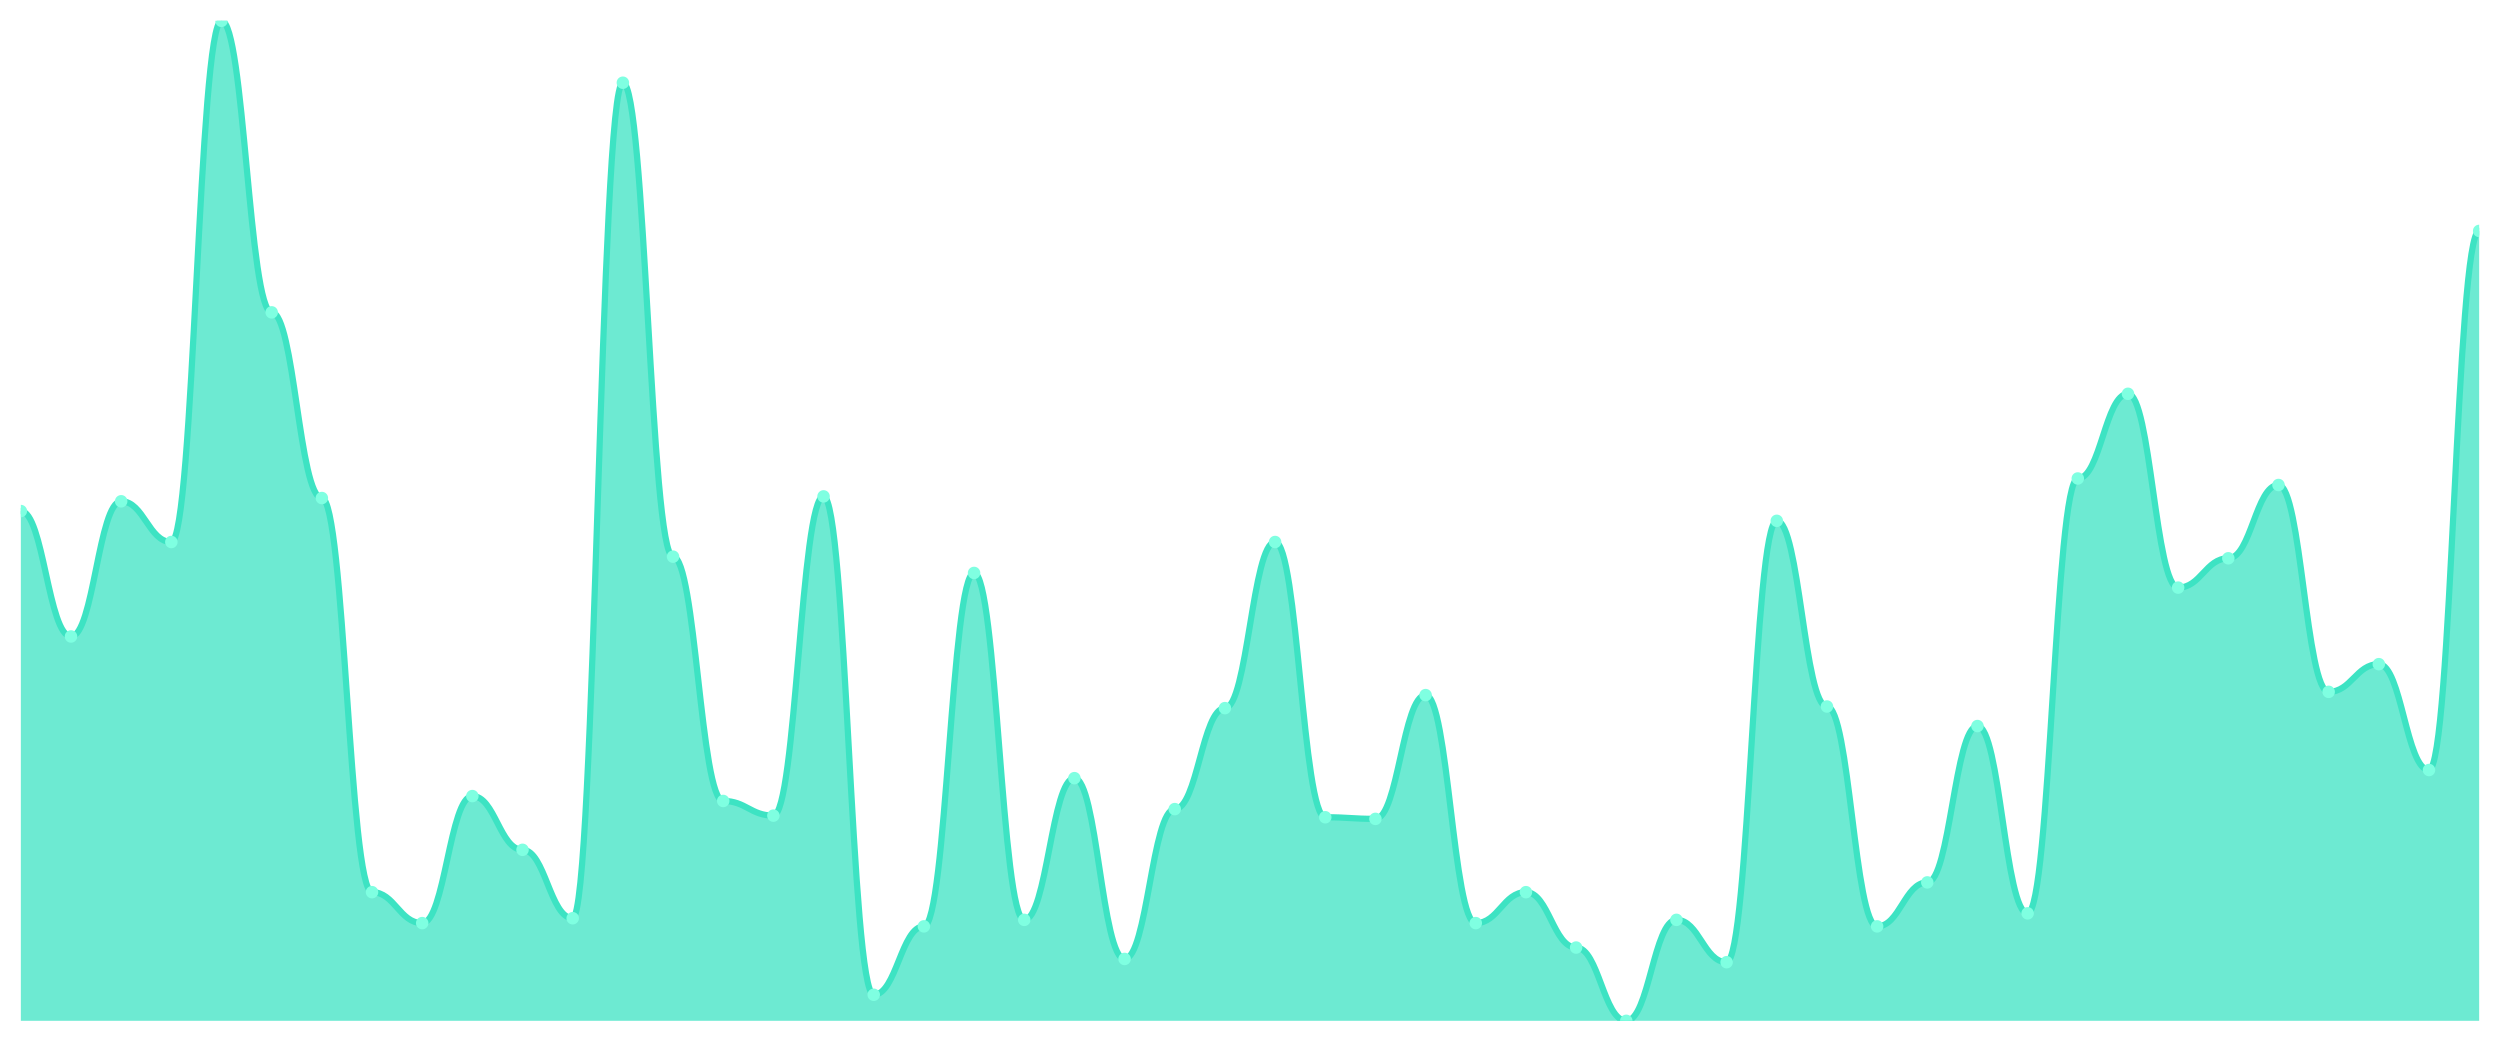
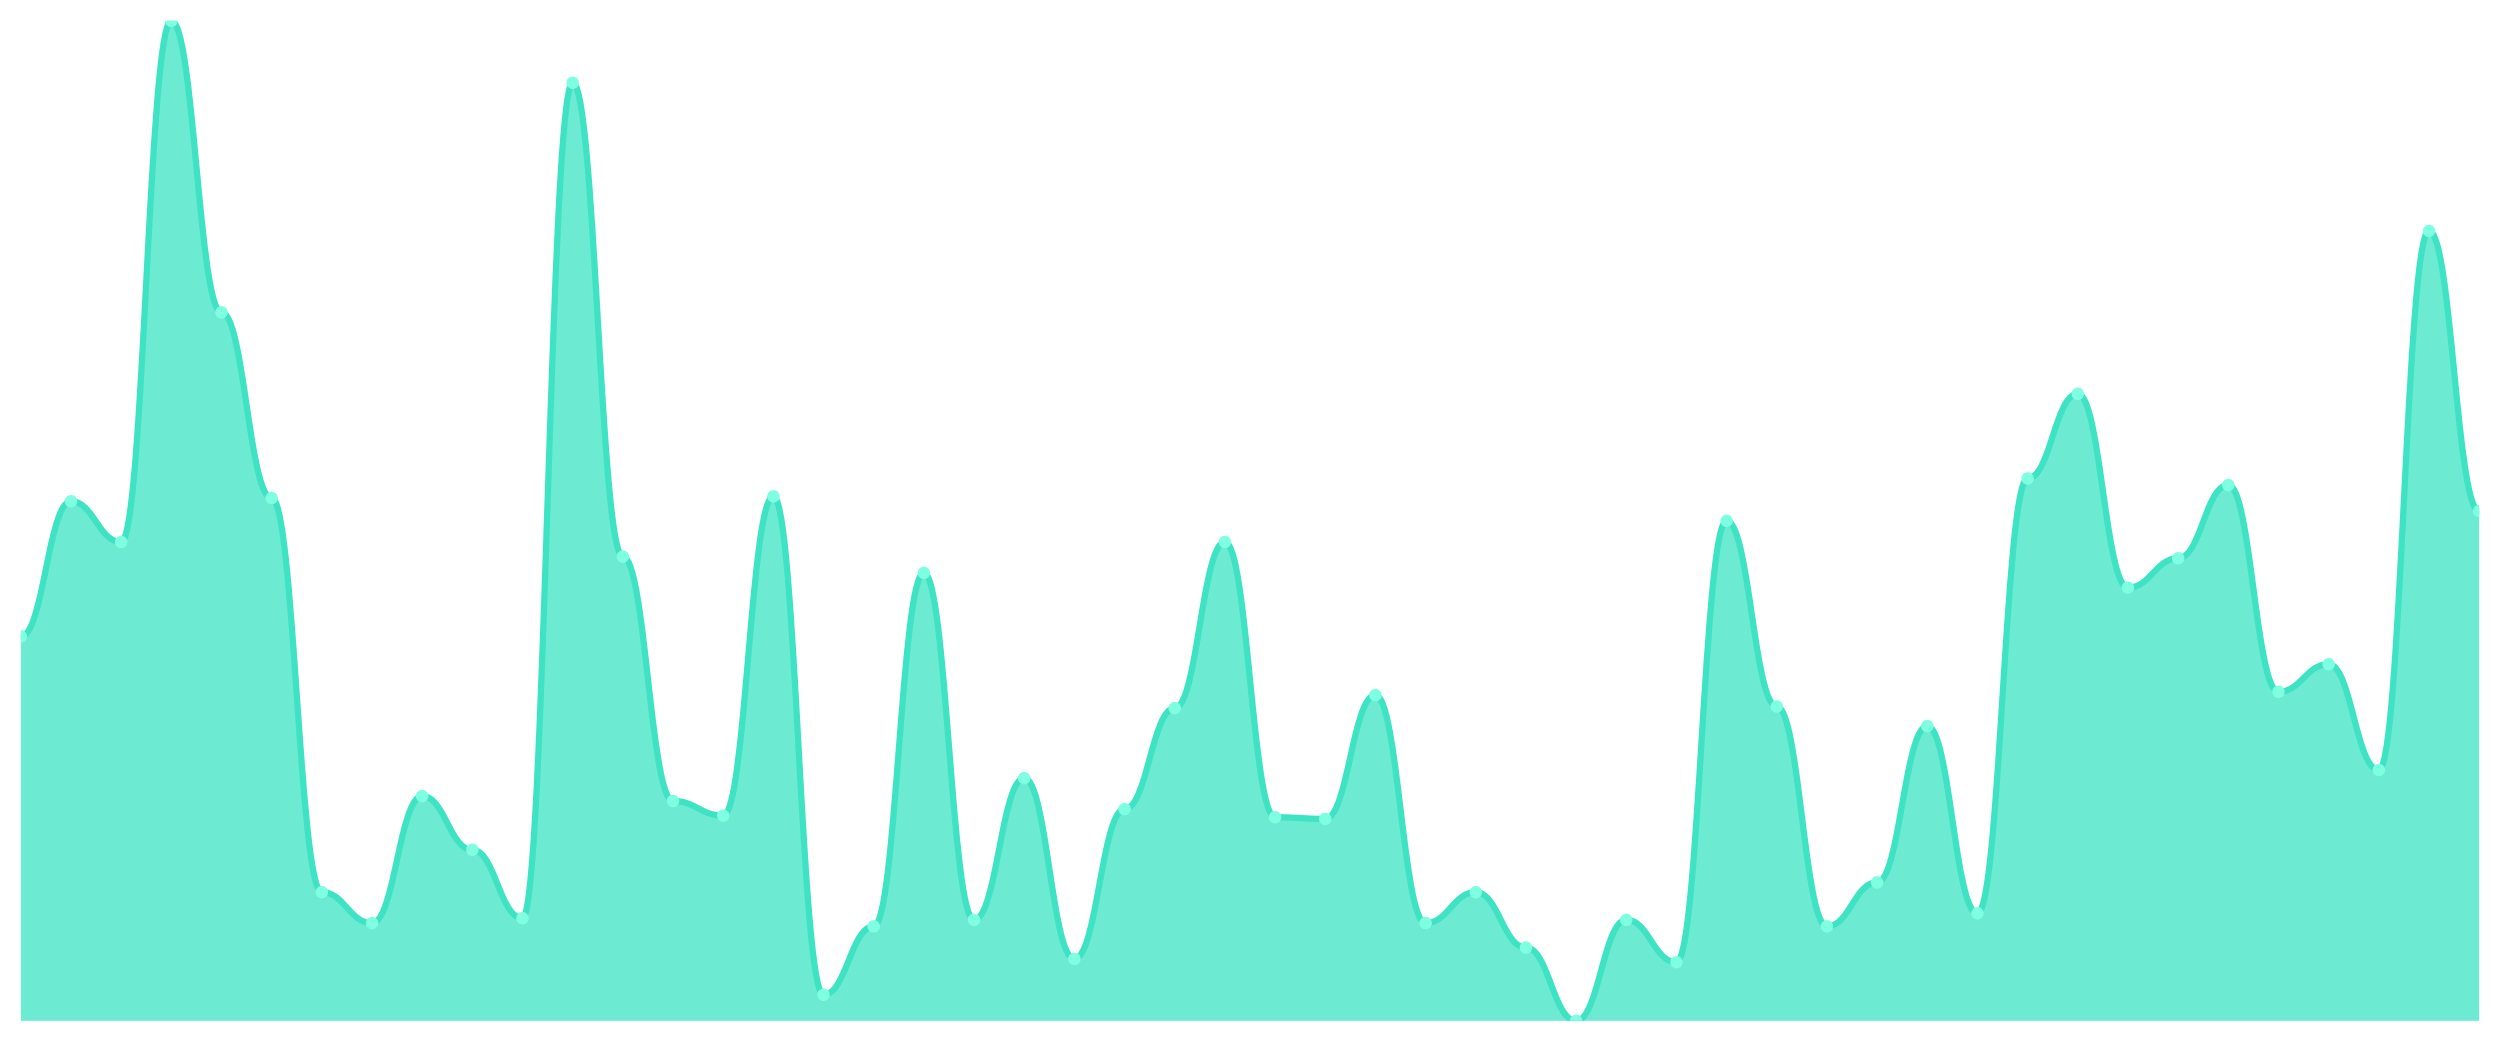
<svg xmlns="http://www.w3.org/2000/svg" viewBox="0 0 1200 500" width="1200" height="500">
  <defs>
    <clipPath id="c">
      <rect x="10" y="10" width="1180" height="480" />
    </clipPath>
  </defs>
  <rect width="1200" height="500" fill="none" />
  <g clip-path="url(#c)">
-     <path d="M 10,490 L 10,245.309 C 20.837,245.309 23.245,305.505 34.082,305.505 C 44.918,305.505 47.327,240.619 58.163,240.619 C 69,240.619 71.408,260.163 82.245,260.163 C 93.082,260.163 95.49,10 106.327,10 C 117.163,10 119.571,149.935 130.408,149.935 C 141.245,149.935 143.653,239.055 154.49,239.055 C 165.327,239.055 167.735,428.241 178.571,428.241 C 189.408,428.241 191.816,443.094 202.653,443.094 C 213.49,443.094 215.898,382.117 226.735,382.117 C 237.571,382.117 239.98,407.915 250.816,407.915 C 261.653,407.915 264.061,440.749 274.898,440.749 C 285.735,440.749 288.143,39.707 298.98,39.707 C 309.816,39.707 312.224,267.199 323.061,267.199 C 333.898,267.199 336.306,384.463 347.143,384.463 C 357.98,384.463 360.388,391.498 371.224,391.498 C 382.061,391.498 384.469,238.274 395.306,238.274 C 406.143,238.274 408.551,477.492 419.388,477.492 C 430.224,477.492 432.633,444.658 443.469,444.658 C 454.306,444.658 456.714,275.016 467.551,275.016 C 478.388,275.016 480.796,441.531 491.633,441.531 C 502.469,441.531 504.878,373.518 515.714,373.518 C 526.551,373.518 528.959,460.293 539.796,460.293 C 550.633,460.293 553.041,388.371 563.878,388.371 C 574.714,388.371 577.122,339.902 587.959,339.902 C 598.796,339.902 601.204,260.163 612.041,260.163 C 622.878,260.163 625.286,392.28 636.122,392.28 C 646.959,392.28 649.367,393.062 660.204,393.062 C 671.041,393.062 673.449,333.648 684.286,333.648 C 695.122,333.648 697.531,443.094 708.367,443.094 C 719.204,443.094 721.612,428.241 732.449,428.241 C 743.286,428.241 745.694,454.821 756.531,454.821 C 767.367,454.821 769.776,490 780.612,490 C 791.449,490 793.857,441.531 804.694,441.531 C 815.531,441.531 817.939,461.857 828.776,461.857 C 839.612,461.857 842.02,250 852.857,250 C 863.694,250 866.102,339.121 876.939,339.121 C 887.776,339.121 890.184,444.658 901.02,444.658 C 911.857,444.658 914.265,423.55 925.102,423.55 C 935.939,423.55 938.347,348.502 949.184,348.502 C 960.02,348.502 962.429,438.404 973.265,438.404 C 984.102,438.404 986.51,229.674 997.347,229.674 C 1008.184,229.674 1010.592,189.023 1021.429,189.023 C 1032.265,189.023 1034.673,282.052 1045.51,282.052 C 1056.347,282.052 1058.755,267.98 1069.592,267.98 C 1080.429,267.98 1082.837,232.801 1093.673,232.801 C 1104.51,232.801 1106.918,332.085 1117.755,332.085 C 1128.592,332.085 1131,318.795 1141.837,318.795 C 1152.673,318.795 1155.082,369.609 1165.918,369.609 C 1176.755,369.609 1179.163,110.847 1190,110.847 L 1190,490 Z" fill="rgba(61,227,195,0.75)" />
-     <path d="M 10,245.309 C 20.837,245.309 23.245,305.505 34.082,305.505 C 44.918,305.505 47.327,240.619 58.163,240.619 C 69,240.619 71.408,260.163 82.245,260.163 C 93.082,260.163 95.49,10 106.327,10 C 117.163,10 119.571,149.935 130.408,149.935 C 141.245,149.935 143.653,239.055 154.49,239.055 C 165.327,239.055 167.735,428.241 178.571,428.241 C 189.408,428.241 191.816,443.094 202.653,443.094 C 213.49,443.094 215.898,382.117 226.735,382.117 C 237.571,382.117 239.98,407.915 250.816,407.915 C 261.653,407.915 264.061,440.749 274.898,440.749 C 285.735,440.749 288.143,39.707 298.98,39.707 C 309.816,39.707 312.224,267.199 323.061,267.199 C 333.898,267.199 336.306,384.463 347.143,384.463 C 357.98,384.463 360.388,391.498 371.224,391.498 C 382.061,391.498 384.469,238.274 395.306,238.274 C 406.143,238.274 408.551,477.492 419.388,477.492 C 430.224,477.492 432.633,444.658 443.469,444.658 C 454.306,444.658 456.714,275.016 467.551,275.016 C 478.388,275.016 480.796,441.531 491.633,441.531 C 502.469,441.531 504.878,373.518 515.714,373.518 C 526.551,373.518 528.959,460.293 539.796,460.293 C 550.633,460.293 553.041,388.371 563.878,388.371 C 574.714,388.371 577.122,339.902 587.959,339.902 C 598.796,339.902 601.204,260.163 612.041,260.163 C 622.878,260.163 625.286,392.28 636.122,392.28 C 646.959,392.28 649.367,393.062 660.204,393.062 C 671.041,393.062 673.449,333.648 684.286,333.648 C 695.122,333.648 697.531,443.094 708.367,443.094 C 719.204,443.094 721.612,428.241 732.449,428.241 C 743.286,428.241 745.694,454.821 756.531,454.821 C 767.367,454.821 769.776,490 780.612,490 C 791.449,490 793.857,441.531 804.694,441.531 C 815.531,441.531 817.939,461.857 828.776,461.857 C 839.612,461.857 842.02,250 852.857,250 C 863.694,250 866.102,339.121 876.939,339.121 C 887.776,339.121 890.184,444.658 901.02,444.658 C 911.857,444.658 914.265,423.55 925.102,423.55 C 935.939,423.55 938.347,348.502 949.184,348.502 C 960.02,348.502 962.429,438.404 973.265,438.404 C 984.102,438.404 986.51,229.674 997.347,229.674 C 1008.184,229.674 1010.592,189.023 1021.429,189.023 C 1032.265,189.023 1034.673,282.052 1045.51,282.052 C 1056.347,282.052 1058.755,267.98 1069.592,267.98 C 1080.429,267.98 1082.837,232.801 1093.673,232.801 C 1104.51,232.801 1106.918,332.085 1117.755,332.085 C 1128.592,332.085 1131,318.795 1141.837,318.795 C 1152.673,318.795 1155.082,369.609 1165.918,369.609 C 1176.755,369.609 1179.163,110.847 1190,110.847" fill="none" stroke="#3de3c3" stroke-width="3" stroke-linecap="round" stroke-linejoin="round" />
-     <circle cx="10" cy="245.309" r="3" fill="#7fffe1" />
-     <circle cx="34.082" cy="305.505" r="3" fill="#7fffe1" />
-     <circle cx="58.163" cy="240.619" r="3" fill="#7fffe1" />
-     <circle cx="82.245" cy="260.163" r="3" fill="#7fffe1" />
-     <circle cx="106.327" cy="10" r="3" fill="#7fffe1" />
-     <circle cx="130.408" cy="149.935" r="3" fill="#7fffe1" />
-     <circle cx="154.49" cy="239.055" r="3" fill="#7fffe1" />
-     <circle cx="178.571" cy="428.241" r="3" fill="#7fffe1" />
-     <circle cx="202.653" cy="443.094" r="3" fill="#7fffe1" />
-     <circle cx="226.735" cy="382.117" r="3" fill="#7fffe1" />
-     <circle cx="250.816" cy="407.915" r="3" fill="#7fffe1" />
-     <circle cx="274.898" cy="440.749" r="3" fill="#7fffe1" />
-     <circle cx="298.98" cy="39.707" r="3" fill="#7fffe1" />
-     <circle cx="323.061" cy="267.199" r="3" fill="#7fffe1" />
-     <circle cx="347.143" cy="384.463" r="3" fill="#7fffe1" />
-     <circle cx="371.224" cy="391.498" r="3" fill="#7fffe1" />
-     <circle cx="395.306" cy="238.274" r="3" fill="#7fffe1" />
-     <circle cx="419.388" cy="477.492" r="3" fill="#7fffe1" />
-     <circle cx="443.469" cy="444.658" r="3" fill="#7fffe1" />
-     <circle cx="467.551" cy="275.016" r="3" fill="#7fffe1" />
-     <circle cx="491.633" cy="441.531" r="3" fill="#7fffe1" />
-     <circle cx="515.714" cy="373.518" r="3" fill="#7fffe1" />
-     <circle cx="539.796" cy="460.293" r="3" fill="#7fffe1" />
-     <circle cx="563.878" cy="388.371" r="3" fill="#7fffe1" />
-     <circle cx="587.959" cy="339.902" r="3" fill="#7fffe1" />
-     <circle cx="612.041" cy="260.163" r="3" fill="#7fffe1" />
-     <circle cx="636.122" cy="392.28" r="3" fill="#7fffe1" />
-     <circle cx="660.204" cy="393.062" r="3" fill="#7fffe1" />
-     <circle cx="684.286" cy="333.648" r="3" fill="#7fffe1" />
-     <circle cx="708.367" cy="443.094" r="3" fill="#7fffe1" />
-     <circle cx="732.449" cy="428.241" r="3" fill="#7fffe1" />
-     <circle cx="756.531" cy="454.821" r="3" fill="#7fffe1" />
-     <circle cx="780.612" cy="490" r="3" fill="#7fffe1" />
-     <circle cx="804.694" cy="441.531" r="3" fill="#7fffe1" />
-     <circle cx="828.776" cy="461.857" r="3" fill="#7fffe1" />
-     <circle cx="852.857" cy="250" r="3" fill="#7fffe1" />
-     <circle cx="876.939" cy="339.121" r="3" fill="#7fffe1" />
-     <circle cx="901.02" cy="444.658" r="3" fill="#7fffe1" />
-     <circle cx="925.102" cy="423.55" r="3" fill="#7fffe1" />
-     <circle cx="949.184" cy="348.502" r="3" fill="#7fffe1" />
-     <circle cx="973.265" cy="438.404" r="3" fill="#7fffe1" />
-     <circle cx="997.347" cy="229.674" r="3" fill="#7fffe1" />
-     <circle cx="1021.429" cy="189.023" r="3" fill="#7fffe1" />
-     <circle cx="1045.51" cy="282.052" r="3" fill="#7fffe1" />
-     <circle cx="1069.592" cy="267.98" r="3" fill="#7fffe1" />
-     <circle cx="1093.673" cy="232.801" r="3" fill="#7fffe1" />
-     <circle cx="1117.755" cy="332.085" r="3" fill="#7fffe1" />
-     <circle cx="1141.837" cy="318.795" r="3" fill="#7fffe1" />
-     <circle cx="1165.918" cy="369.609" r="3" fill="#7fffe1" />
-     <circle cx="1190" cy="110.847" r="3" fill="#7fffe1" />
+     <path d="M 10,490 L 10,305.505 C 20.837,305.505 23.245,240.619 34.082,240.619 C 44.918,240.619 47.327,260.163 58.163,260.163 C 69,260.163 71.408,10 82.245,10 C 93.082,10 95.49,149.935 106.327,149.935 C 117.163,149.935 119.571,239.055 130.408,239.055 C 141.245,239.055 143.653,428.241 154.49,428.241 C 165.327,428.241 167.735,443.094 178.571,443.094 C 189.408,443.094 191.816,382.117 202.653,382.117 C 213.49,382.117 215.898,407.915 226.735,407.915 C 237.571,407.915 239.98,440.749 250.816,440.749 C 261.653,440.749 264.061,39.707 274.898,39.707 C 285.735,39.707 288.143,267.199 298.98,267.199 C 309.816,267.199 312.224,384.463 323.061,384.463 C 333.898,384.463 336.306,391.498 347.143,391.498 C 357.98,391.498 360.388,238.274 371.224,238.274 C 382.061,238.274 384.469,477.492 395.306,477.492 C 406.143,477.492 408.551,444.658 419.388,444.658 C 430.224,444.658 432.633,275.016 443.469,275.016 C 454.306,275.016 456.714,441.531 467.551,441.531 C 478.388,441.531 480.796,373.518 491.633,373.518 C 502.469,373.518 504.878,460.293 515.714,460.293 C 526.551,460.293 528.959,388.371 539.796,388.371 C 550.633,388.371 553.041,339.902 563.878,339.902 C 574.714,339.902 577.122,260.163 587.959,260.163 C 598.796,260.163 601.204,392.28 612.041,392.28 C 622.878,392.28 625.286,393.062 636.122,393.062 C 646.959,393.062 649.367,333.648 660.204,333.648 C 671.041,333.648 673.449,443.094 684.286,443.094 C 695.122,443.094 697.531,428.241 708.367,428.241 C 719.204,428.241 721.612,454.821 732.449,454.821 C 743.286,454.821 745.694,490 756.531,490 C 767.367,490 769.776,441.531 780.612,441.531 C 791.449,441.531 793.857,461.857 804.694,461.857 C 815.531,461.857 817.939,250 828.776,250 C 839.612,250 842.02,339.121 852.857,339.121 C 863.694,339.121 866.102,444.658 876.939,444.658 C 887.776,444.658 890.184,423.55 901.02,423.55 C 911.857,423.55 914.265,348.502 925.102,348.502 C 935.939,348.502 938.347,438.404 949.184,438.404 C 960.02,438.404 962.429,229.674 973.265,229.674 C 984.102,229.674 986.51,189.023 997.347,189.023 C 1008.184,189.023 1010.592,282.052 1021.429,282.052 C 1032.265,282.052 1034.673,267.98 1045.51,267.98 C 1056.347,267.98 1058.755,232.801 1069.592,232.801 C 1080.429,232.801 1082.837,332.085 1093.673,332.085 C 1104.51,332.085 1106.918,318.795 1117.755,318.795 C 1128.592,318.795 1131,369.609 1141.837,369.609 C 1152.673,369.609 1155.082,110.847 1165.918,110.847 C 1176.755,110.847 1179.163,245.309 1190,245.309 L 1190,490 Z" fill="rgba(61,227,195,0.75)" />
+     <path d="M 10,305.505 C 20.837,305.505 23.245,240.619 34.082,240.619 C 44.918,240.619 47.327,260.163 58.163,260.163 C 69,260.163 71.408,10 82.245,10 C 93.082,10 95.49,149.935 106.327,149.935 C 117.163,149.935 119.571,239.055 130.408,239.055 C 141.245,239.055 143.653,428.241 154.49,428.241 C 165.327,428.241 167.735,443.094 178.571,443.094 C 189.408,443.094 191.816,382.117 202.653,382.117 C 213.49,382.117 215.898,407.915 226.735,407.915 C 237.571,407.915 239.98,440.749 250.816,440.749 C 261.653,440.749 264.061,39.707 274.898,39.707 C 285.735,39.707 288.143,267.199 298.98,267.199 C 309.816,267.199 312.224,384.463 323.061,384.463 C 333.898,384.463 336.306,391.498 347.143,391.498 C 357.98,391.498 360.388,238.274 371.224,238.274 C 382.061,238.274 384.469,477.492 395.306,477.492 C 406.143,477.492 408.551,444.658 419.388,444.658 C 430.224,444.658 432.633,275.016 443.469,275.016 C 454.306,275.016 456.714,441.531 467.551,441.531 C 478.388,441.531 480.796,373.518 491.633,373.518 C 502.469,373.518 504.878,460.293 515.714,460.293 C 526.551,460.293 528.959,388.371 539.796,388.371 C 550.633,388.371 553.041,339.902 563.878,339.902 C 574.714,339.902 577.122,260.163 587.959,260.163 C 598.796,260.163 601.204,392.28 612.041,392.28 C 622.878,392.28 625.286,393.062 636.122,393.062 C 646.959,393.062 649.367,333.648 660.204,333.648 C 671.041,333.648 673.449,443.094 684.286,443.094 C 695.122,443.094 697.531,428.241 708.367,428.241 C 719.204,428.241 721.612,454.821 732.449,454.821 C 743.286,454.821 745.694,490 756.531,490 C 767.367,490 769.776,441.531 780.612,441.531 C 791.449,441.531 793.857,461.857 804.694,461.857 C 815.531,461.857 817.939,250 828.776,250 C 839.612,250 842.02,339.121 852.857,339.121 C 863.694,339.121 866.102,444.658 876.939,444.658 C 887.776,444.658 890.184,423.55 901.02,423.55 C 911.857,423.55 914.265,348.502 925.102,348.502 C 935.939,348.502 938.347,438.404 949.184,438.404 C 960.02,438.404 962.429,229.674 973.265,229.674 C 984.102,229.674 986.51,189.023 997.347,189.023 C 1008.184,189.023 1010.592,282.052 1021.429,282.052 C 1032.265,282.052 1034.673,267.98 1045.51,267.98 C 1056.347,267.98 1058.755,232.801 1069.592,232.801 C 1080.429,232.801 1082.837,332.085 1093.673,332.085 C 1104.51,332.085 1106.918,318.795 1117.755,318.795 C 1128.592,318.795 1131,369.609 1141.837,369.609 C 1152.673,369.609 1155.082,110.847 1165.918,110.847 C 1176.755,110.847 1179.163,245.309 1190,245.309" fill="none" stroke="#3de3c3" stroke-width="3" stroke-linecap="round" stroke-linejoin="round" />
+     <circle cx="10" cy="305.505" r="3" fill="#7fffe1" />
+     <circle cx="34.082" cy="240.619" r="3" fill="#7fffe1" />
+     <circle cx="58.163" cy="260.163" r="3" fill="#7fffe1" />
+     <circle cx="82.245" cy="10" r="3" fill="#7fffe1" />
+     <circle cx="106.327" cy="149.935" r="3" fill="#7fffe1" />
+     <circle cx="130.408" cy="239.055" r="3" fill="#7fffe1" />
+     <circle cx="154.49" cy="428.241" r="3" fill="#7fffe1" />
+     <circle cx="178.571" cy="443.094" r="3" fill="#7fffe1" />
+     <circle cx="202.653" cy="382.117" r="3" fill="#7fffe1" />
+     <circle cx="226.735" cy="407.915" r="3" fill="#7fffe1" />
+     <circle cx="250.816" cy="440.749" r="3" fill="#7fffe1" />
+     <circle cx="274.898" cy="39.707" r="3" fill="#7fffe1" />
+     <circle cx="298.98" cy="267.199" r="3" fill="#7fffe1" />
+     <circle cx="323.061" cy="384.463" r="3" fill="#7fffe1" />
+     <circle cx="347.143" cy="391.498" r="3" fill="#7fffe1" />
+     <circle cx="371.224" cy="238.274" r="3" fill="#7fffe1" />
+     <circle cx="395.306" cy="477.492" r="3" fill="#7fffe1" />
+     <circle cx="419.388" cy="444.658" r="3" fill="#7fffe1" />
+     <circle cx="443.469" cy="275.016" r="3" fill="#7fffe1" />
+     <circle cx="467.551" cy="441.531" r="3" fill="#7fffe1" />
+     <circle cx="491.633" cy="373.518" r="3" fill="#7fffe1" />
+     <circle cx="515.714" cy="460.293" r="3" fill="#7fffe1" />
+     <circle cx="539.796" cy="388.371" r="3" fill="#7fffe1" />
+     <circle cx="563.878" cy="339.902" r="3" fill="#7fffe1" />
+     <circle cx="587.959" cy="260.163" r="3" fill="#7fffe1" />
+     <circle cx="612.041" cy="392.28" r="3" fill="#7fffe1" />
+     <circle cx="636.122" cy="393.062" r="3" fill="#7fffe1" />
+     <circle cx="660.204" cy="333.648" r="3" fill="#7fffe1" />
+     <circle cx="684.286" cy="443.094" r="3" fill="#7fffe1" />
+     <circle cx="708.367" cy="428.241" r="3" fill="#7fffe1" />
+     <circle cx="732.449" cy="454.821" r="3" fill="#7fffe1" />
+     <circle cx="756.531" cy="490" r="3" fill="#7fffe1" />
+     <circle cx="780.612" cy="441.531" r="3" fill="#7fffe1" />
+     <circle cx="804.694" cy="461.857" r="3" fill="#7fffe1" />
+     <circle cx="828.776" cy="250" r="3" fill="#7fffe1" />
+     <circle cx="852.857" cy="339.121" r="3" fill="#7fffe1" />
+     <circle cx="876.939" cy="444.658" r="3" fill="#7fffe1" />
+     <circle cx="901.02" cy="423.55" r="3" fill="#7fffe1" />
+     <circle cx="925.102" cy="348.502" r="3" fill="#7fffe1" />
+     <circle cx="949.184" cy="438.404" r="3" fill="#7fffe1" />
+     <circle cx="973.265" cy="229.674" r="3" fill="#7fffe1" />
+     <circle cx="997.347" cy="189.023" r="3" fill="#7fffe1" />
+     <circle cx="1021.429" cy="282.052" r="3" fill="#7fffe1" />
+     <circle cx="1045.51" cy="267.98" r="3" fill="#7fffe1" />
+     <circle cx="1069.592" cy="232.801" r="3" fill="#7fffe1" />
+     <circle cx="1093.673" cy="332.085" r="3" fill="#7fffe1" />
+     <circle cx="1117.755" cy="318.795" r="3" fill="#7fffe1" />
+     <circle cx="1141.837" cy="369.609" r="3" fill="#7fffe1" />
+     <circle cx="1165.918" cy="110.847" r="3" fill="#7fffe1" />
+     <circle cx="1190" cy="245.309" r="3" fill="#7fffe1" />
  </g>
</svg>
